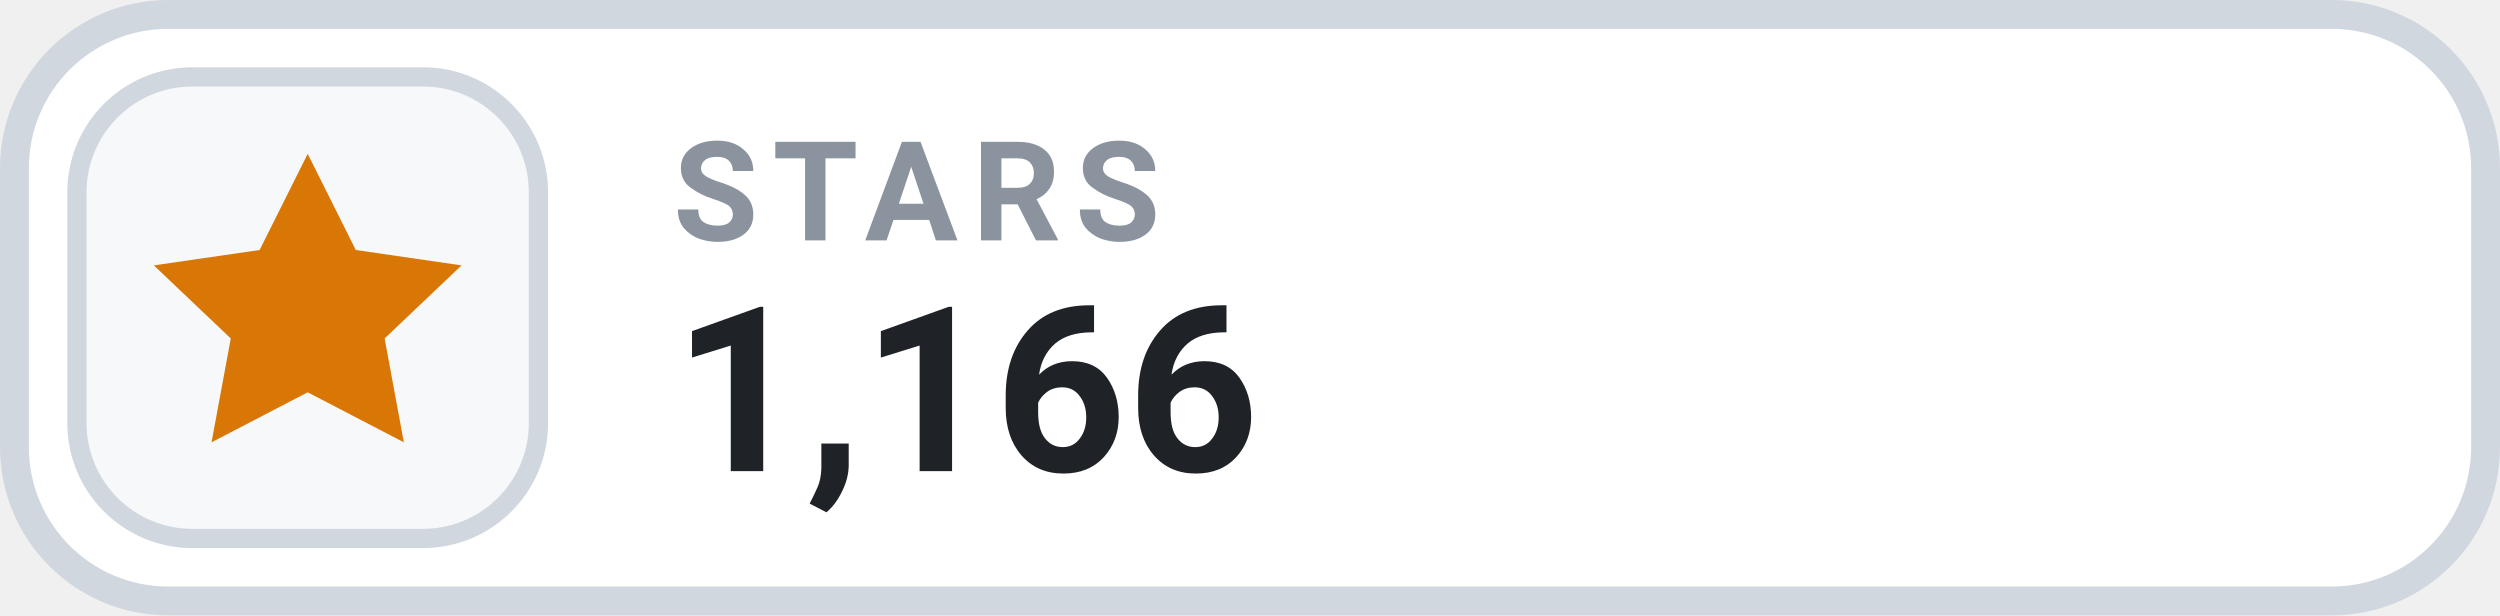
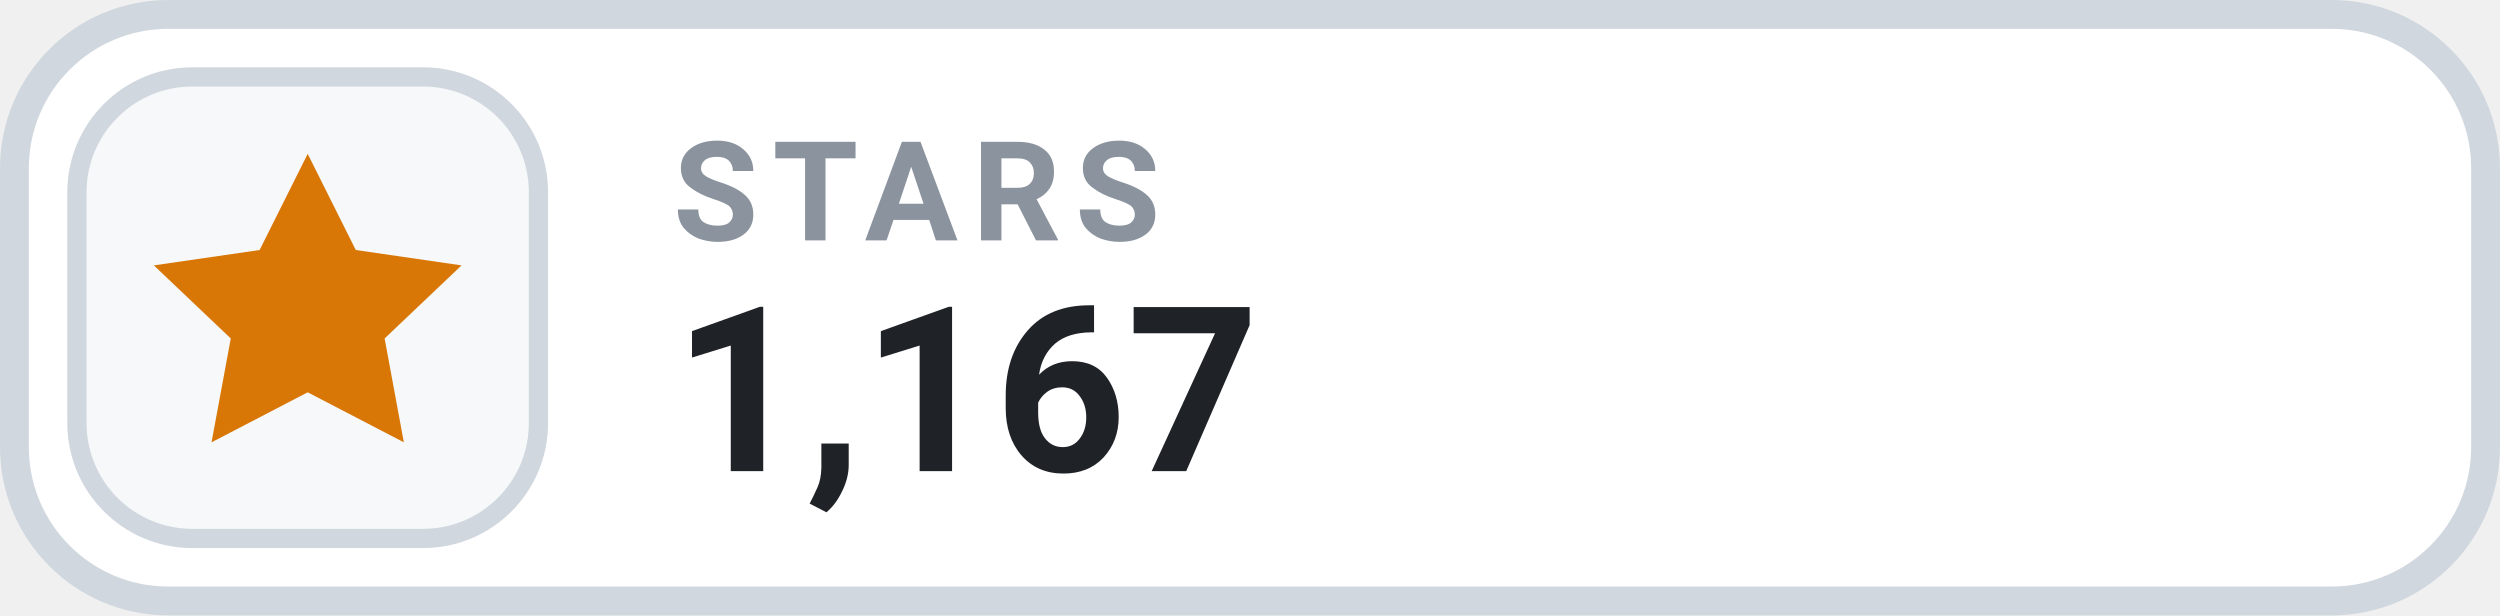
- <svg xmlns="http://www.w3.org/2000/svg" width="130" height="32" viewBox="0 0 130 32" role="img" aria-label="STARS 1,166">
+ <svg xmlns="http://www.w3.org/2000/svg" width="130" height="32" viewBox="0 0 130 32" role="img" aria-label="STARS 1,167">
  <rect x=".75" y=".75" width="128.5" height="30.5" rx="8" fill="#FFFFFF" stroke="#D0D7DE" stroke-width="1.5" />
  <rect x="4" y="4" width="24" height="24" rx="6" fill="#F6F8FA" stroke="#D0D7DE" stroke-width="1" />
  <g transform="translate(16 16)" style="color:#D97706;">
    <path d="M0 -8 l2.5 5 5.5 .8 -4 3.8 1 5.4 -5 -2.6 -5 2.6 1 -5.4 -4 -3.8 5.5 -.8 Z" fill="currentColor" />
  </g>
  <text x="35" y="12.5" fill="#8B949E" font-family="-apple-system,BlinkMacSystemFont,'Segoe UI',Roboto,Helvetica,Arial,sans-serif" font-size="7.2" font-weight="700" letter-spacing=".75">STARS</text>
-   <text x="35" y="24.5" fill="#1F2328" font-family="-apple-system,BlinkMacSystemFont,'Segoe UI',Roboto,Helvetica,Arial,sans-serif" font-size="12" font-weight="700">1,166</text>
+   <text x="35" y="24.5" fill="#1F2328" font-family="-apple-system,BlinkMacSystemFont,'Segoe UI',Roboto,Helvetica,Arial,sans-serif" font-size="12" font-weight="700">1,167</text>
</svg>
